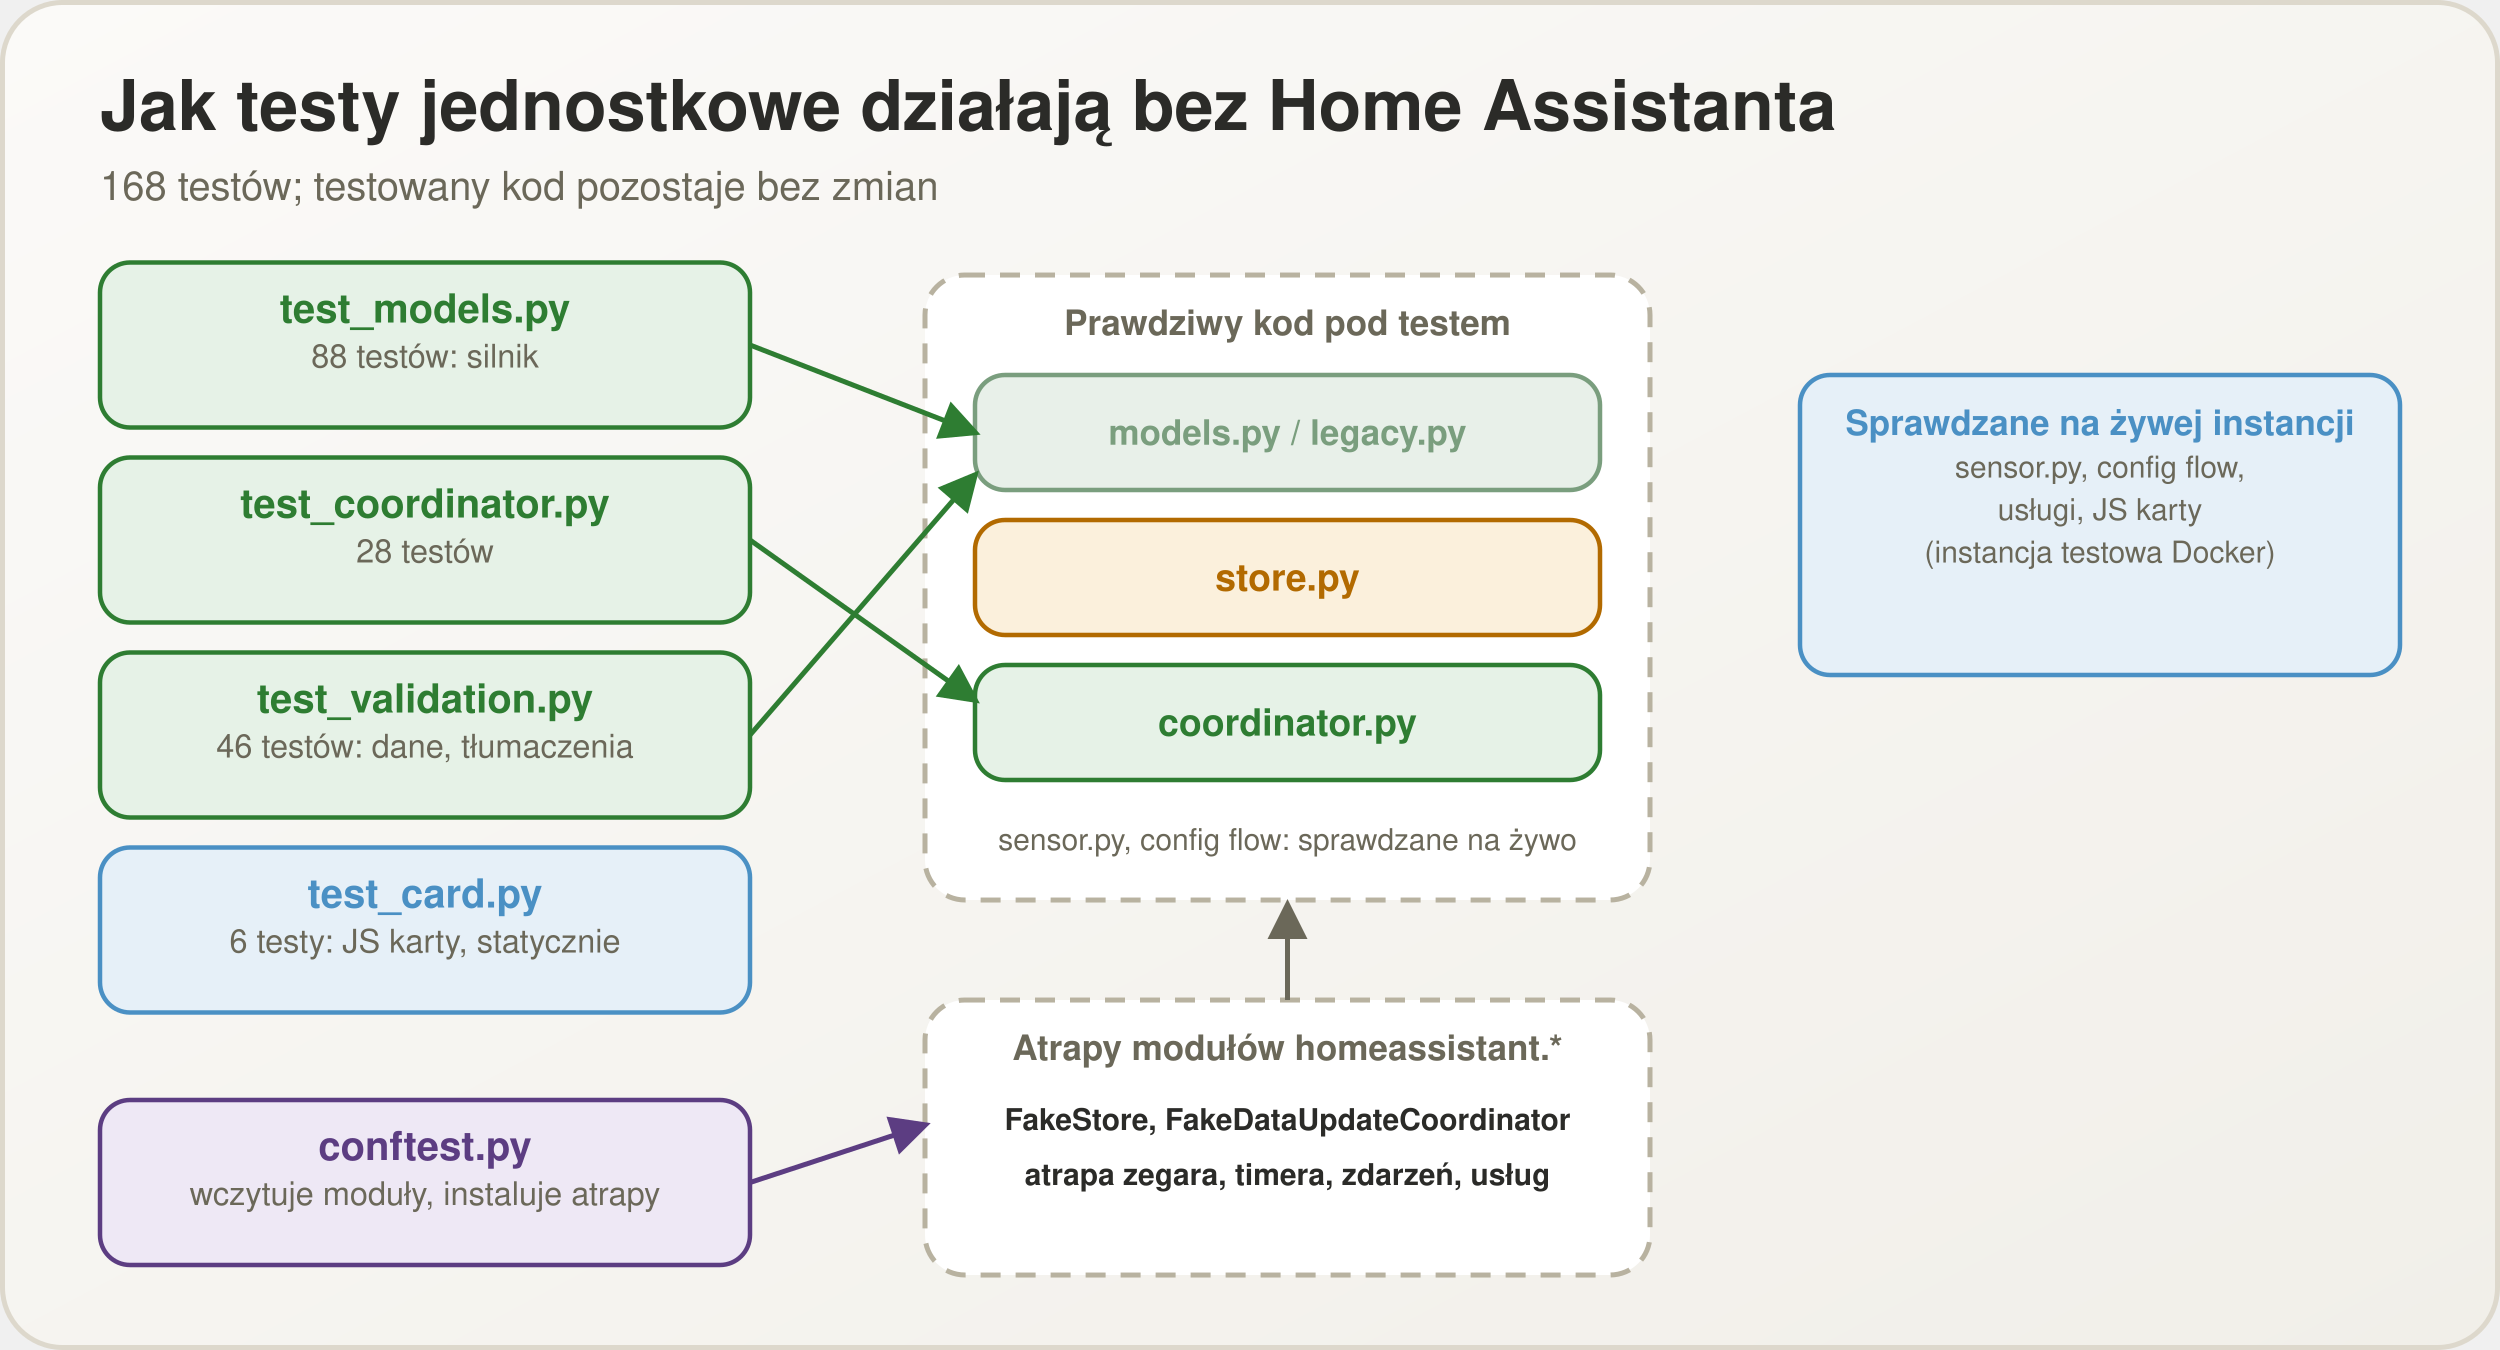
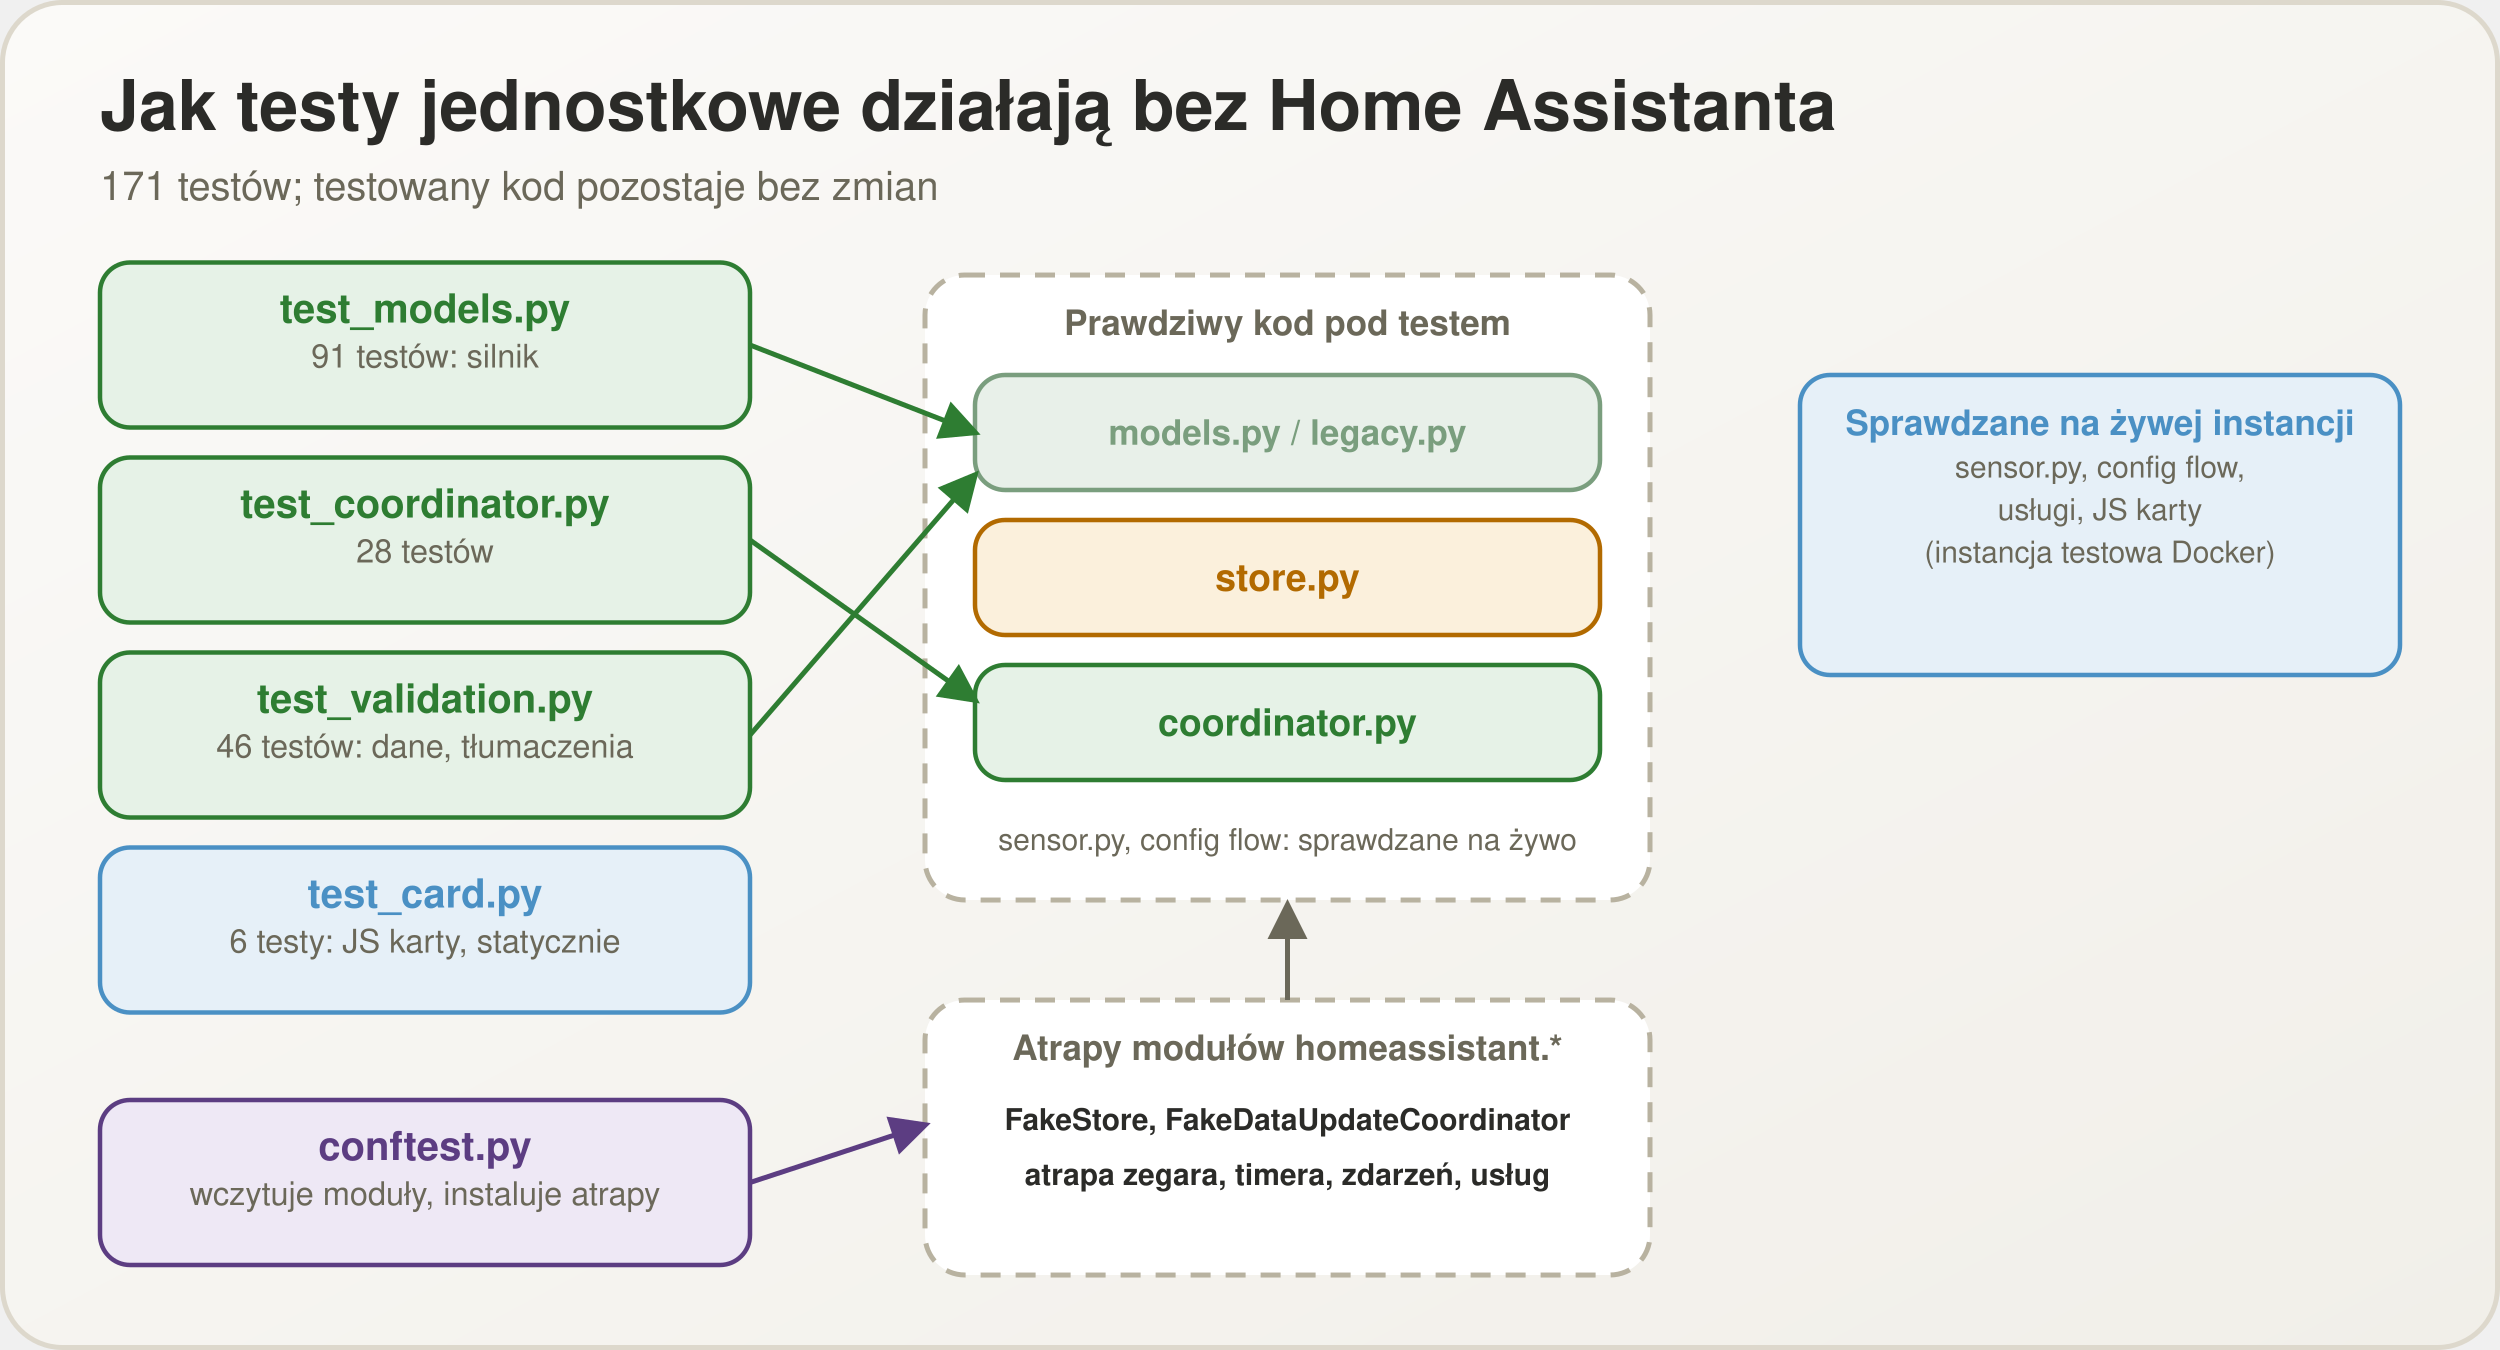
<svg xmlns="http://www.w3.org/2000/svg" viewBox="0 0 1000 540" width="1000" height="540">
  <defs>
    <linearGradient id="bg" x1="0" y1="0" x2="1" y2="1">
      <stop offset="0" stop-color="#fbfaf8" />
      <stop offset="1" stop-color="#f1efe9" />
    </linearGradient>
    <marker id="m2e7d32" viewBox="0 0 10 10" refX="8.5" refY="5" markerWidth="8" markerHeight="8" orient="auto-start-reverse">
      <path d="M0,0 L10,5 L0,10 z" fill="#2e7d32" />
    </marker>
    <marker id="m5c3d82" viewBox="0 0 10 10" refX="8.5" refY="5" markerWidth="8" markerHeight="8" orient="auto-start-reverse">
      <path d="M0,0 L10,5 L0,10 z" fill="#5c3d82" />
    </marker>
    <marker id="m6b6859" viewBox="0 0 10 10" refX="8.5" refY="5" markerWidth="8" markerHeight="8" orient="auto-start-reverse">
      <path d="M0,0 L10,5 L0,10 z" fill="#6b6859" />
    </marker>
  </defs>
  <rect x="1" y="1" width="998" height="538" rx="24" fill="url(#bg)" stroke="#ddd8cc" stroke-width="2" />
  <text x="40" y="52" font-family="Segoe UI, Helvetica, Arial, sans-serif" font-size="28" font-weight="700" fill="#2b2b28" text-anchor="start">Jak testy jednostkowe działają bez Home Assistanta</text>
-   <text x="40" y="80" font-family="Segoe UI, Helvetica, Arial, sans-serif" font-size="16" font-weight="400" fill="#6b6859" text-anchor="start">168 testów; testowany kod pozostaje bez zmian</text>
+   <text x="40" y="80" font-family="Segoe UI, Helvetica, Arial, sans-serif" font-size="16" font-weight="400" fill="#6b6859" text-anchor="start">171 testów; testowany kod pozostaje bez zmian</text>
  <rect x="40" y="105" width="260" height="66" rx="12" fill="#e6f2e7" stroke="#2e7d32" stroke-width="1.8" />
  <text x="170.0" y="129" font-family="Segoe UI, Helvetica, Arial, sans-serif" font-size="16" font-weight="700" fill="#2e7d32" text-anchor="middle">test_models.py</text>
-   <text x="170.0" y="147" font-family="Segoe UI, Helvetica, Arial, sans-serif" font-size="13" font-weight="400" fill="#6b6859" text-anchor="middle">88 testów: silnik</text>
+   <text x="170.0" y="147" font-family="Segoe UI, Helvetica, Arial, sans-serif" font-size="13" font-weight="400" fill="#6b6859" text-anchor="middle">91 testów: silnik</text>
  <rect x="40" y="183" width="260" height="66" rx="12" fill="#e6f2e7" stroke="#2e7d32" stroke-width="1.8" />
  <text x="170.0" y="207" font-family="Segoe UI, Helvetica, Arial, sans-serif" font-size="16" font-weight="700" fill="#2e7d32" text-anchor="middle">test_coordinator.py</text>
  <text x="170.0" y="225" font-family="Segoe UI, Helvetica, Arial, sans-serif" font-size="13" font-weight="400" fill="#6b6859" text-anchor="middle">28 testów</text>
  <rect x="40" y="261" width="260" height="66" rx="12" fill="#e6f2e7" stroke="#2e7d32" stroke-width="1.8" />
  <text x="170.0" y="285" font-family="Segoe UI, Helvetica, Arial, sans-serif" font-size="16" font-weight="700" fill="#2e7d32" text-anchor="middle">test_validation.py</text>
  <text x="170.0" y="303" font-family="Segoe UI, Helvetica, Arial, sans-serif" font-size="13" font-weight="400" fill="#6b6859" text-anchor="middle">46 testów: dane, tłumaczenia</text>
  <rect x="40" y="339" width="260" height="66" rx="12" fill="#e6f0f8" stroke="#4a90c4" stroke-width="1.8" />
  <text x="170.0" y="363" font-family="Segoe UI, Helvetica, Arial, sans-serif" font-size="16" font-weight="700" fill="#4a90c4" text-anchor="middle">test_card.py</text>
  <text x="170.0" y="381" font-family="Segoe UI, Helvetica, Arial, sans-serif" font-size="13" font-weight="400" fill="#6b6859" text-anchor="middle">6 testy: JS karty, statycznie</text>
  <rect x="40" y="440" width="260" height="66" rx="12" fill="#eee8f5" stroke="#5c3d82" stroke-width="1.8" />
  <text x="170.0" y="464" font-family="Segoe UI, Helvetica, Arial, sans-serif" font-size="16" font-weight="700" fill="#5c3d82" text-anchor="middle">conftest.py</text>
  <text x="170.0" y="482" font-family="Segoe UI, Helvetica, Arial, sans-serif" font-size="13" font-weight="400" fill="#6b6859" text-anchor="middle">wczytuje moduły, instaluje atrapy</text>
  <rect x="370" y="110" width="290" height="250" rx="16" fill="#ffffff" stroke="#b8b2a0" stroke-width="2" stroke-dasharray="8 6" />
  <text x="515" y="134" font-family="Segoe UI, Helvetica, Arial, sans-serif" font-size="14" font-weight="700" fill="#6b6859" text-anchor="middle">Prawdziwy kod pod testem</text>
  <rect x="390" y="150" width="250" height="46" rx="12" fill="#e8f0e9" stroke="#7a9e7e" stroke-width="1.8" />
  <text x="515.0" y="177.9" font-family="Segoe UI, Helvetica, Arial, sans-serif" font-size="14" font-weight="700" fill="#7a9e7e" text-anchor="middle">models.py / legacy.py</text>
  <rect x="390" y="208" width="250" height="46" rx="12" fill="#fbf0dc" stroke="#b26a00" stroke-width="1.8" />
  <text x="515.0" y="236.25" font-family="Segoe UI, Helvetica, Arial, sans-serif" font-size="15" font-weight="700" fill="#b26a00" text-anchor="middle">store.py</text>
  <rect x="390" y="266" width="250" height="46" rx="12" fill="#e6f2e7" stroke="#2e7d32" stroke-width="1.8" />
  <text x="515.0" y="294.25" font-family="Segoe UI, Helvetica, Arial, sans-serif" font-size="15" font-weight="700" fill="#2e7d32" text-anchor="middle">coordinator.py</text>
  <text x="515" y="340" font-family="Segoe UI, Helvetica, Arial, sans-serif" font-size="12" font-weight="400" fill="#6b6859" text-anchor="middle">sensor.py, config flow: sprawdzane na żywo</text>
  <rect x="370" y="400" width="290" height="110" rx="16" fill="#ffffff" stroke="#b8b2a0" stroke-width="2" stroke-dasharray="8 6" />
  <text x="515" y="424" font-family="Segoe UI, Helvetica, Arial, sans-serif" font-size="14" font-weight="700" fill="#6b6859" text-anchor="middle">Atrapy modułów homeassistant.*</text>
  <text x="515" y="452" font-family="Segoe UI, Helvetica, Arial, sans-serif" font-size="12" font-weight="600" fill="#2b2b28" text-anchor="middle">FakeStore, FakeDataUpdateCoordinator</text>
  <text x="515" y="474" font-family="Segoe UI, Helvetica, Arial, sans-serif" font-size="12" font-weight="600" fill="#2b2b28" text-anchor="middle">atrapa zegara, timera, zdarzeń, usług</text>
  <line x1="300" y1="138" x2="390" y2="173" stroke="#2e7d32" stroke-width="2" marker-end="url(#m2e7d32)" />
  <line x1="300" y1="216" x2="390" y2="280" stroke="#2e7d32" stroke-width="2" marker-end="url(#m2e7d32)" />
  <line x1="300" y1="294" x2="390" y2="190" stroke="#2e7d32" stroke-width="2" marker-end="url(#m2e7d32)" />
  <line x1="300" y1="473" x2="370" y2="450" stroke="#5c3d82" stroke-width="2" marker-end="url(#m5c3d82)" />
  <line x1="515" y1="400" x2="515" y2="362" stroke="#6b6859" stroke-width="2" marker-end="url(#m6b6859)" />
  <rect x="720" y="150" width="240" height="120" rx="12" fill="#e6f0f8" stroke="#4a90c4" stroke-width="1.8" />
  <text x="840.0" y="174" font-family="Segoe UI, Helvetica, Arial, sans-serif" font-size="14" font-weight="700" fill="#4a90c4" text-anchor="middle">Sprawdzane na żywej instancji</text>
  <text x="840.0" y="191" font-family="Segoe UI, Helvetica, Arial, sans-serif" font-size="12" font-weight="400" fill="#6b6859" text-anchor="middle">sensor.py, config flow,</text>
  <text x="840.0" y="208" font-family="Segoe UI, Helvetica, Arial, sans-serif" font-size="12" font-weight="400" fill="#6b6859" text-anchor="middle">usługi, JS karty</text>
  <text x="840.0" y="225" font-family="Segoe UI, Helvetica, Arial, sans-serif" font-size="12" font-weight="400" fill="#6b6859" text-anchor="middle">(instancja testowa Docker)</text>
</svg>
